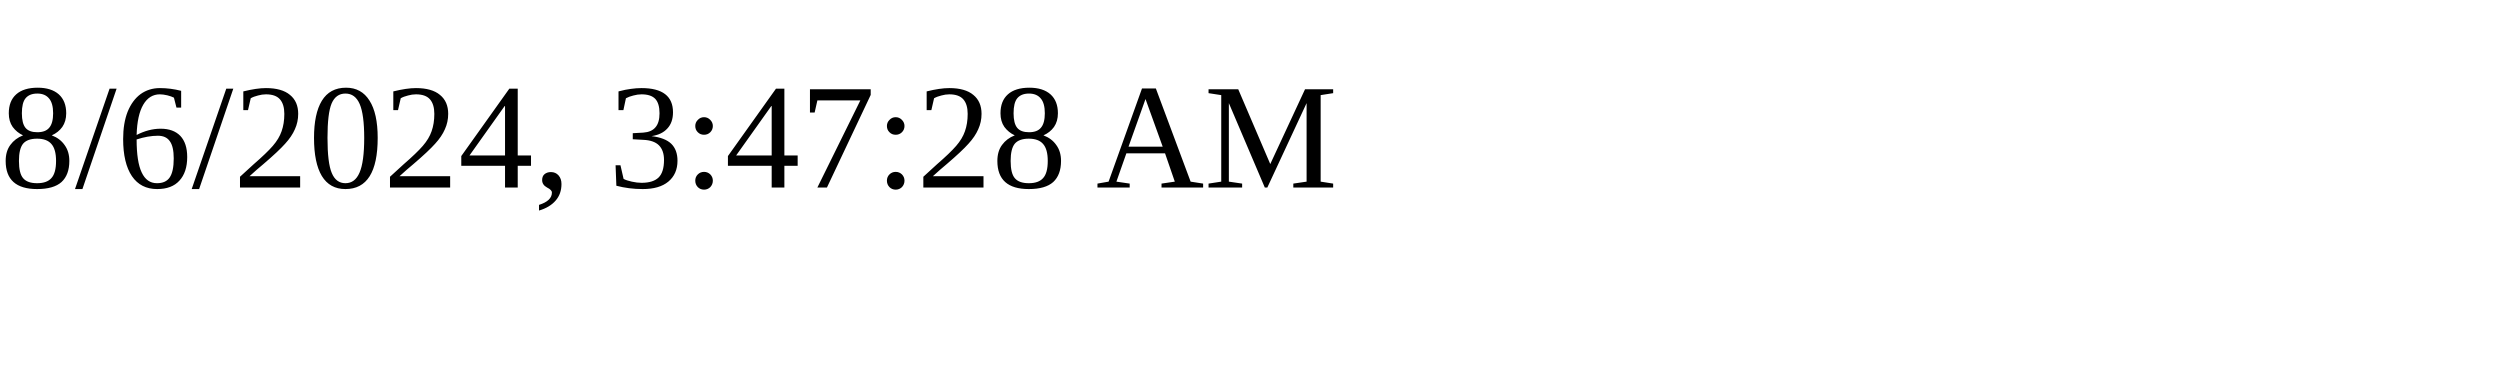
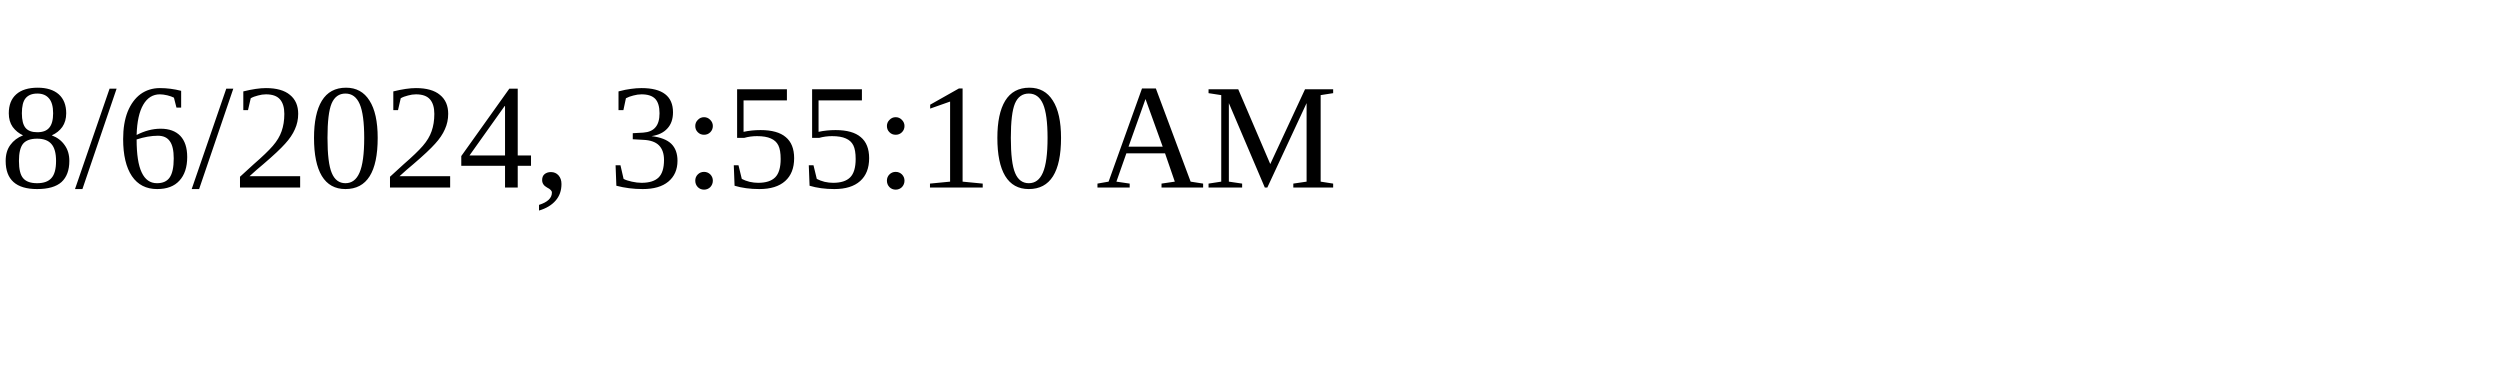
<svg xmlns="http://www.w3.org/2000/svg" height="30" width="200">
-   <text x="0" y="15">8/6/2024, 3:47:28 AM</text>
+   <text x="0" y="15">8/6/2024, 3:55:10 AM</text>
</svg>
